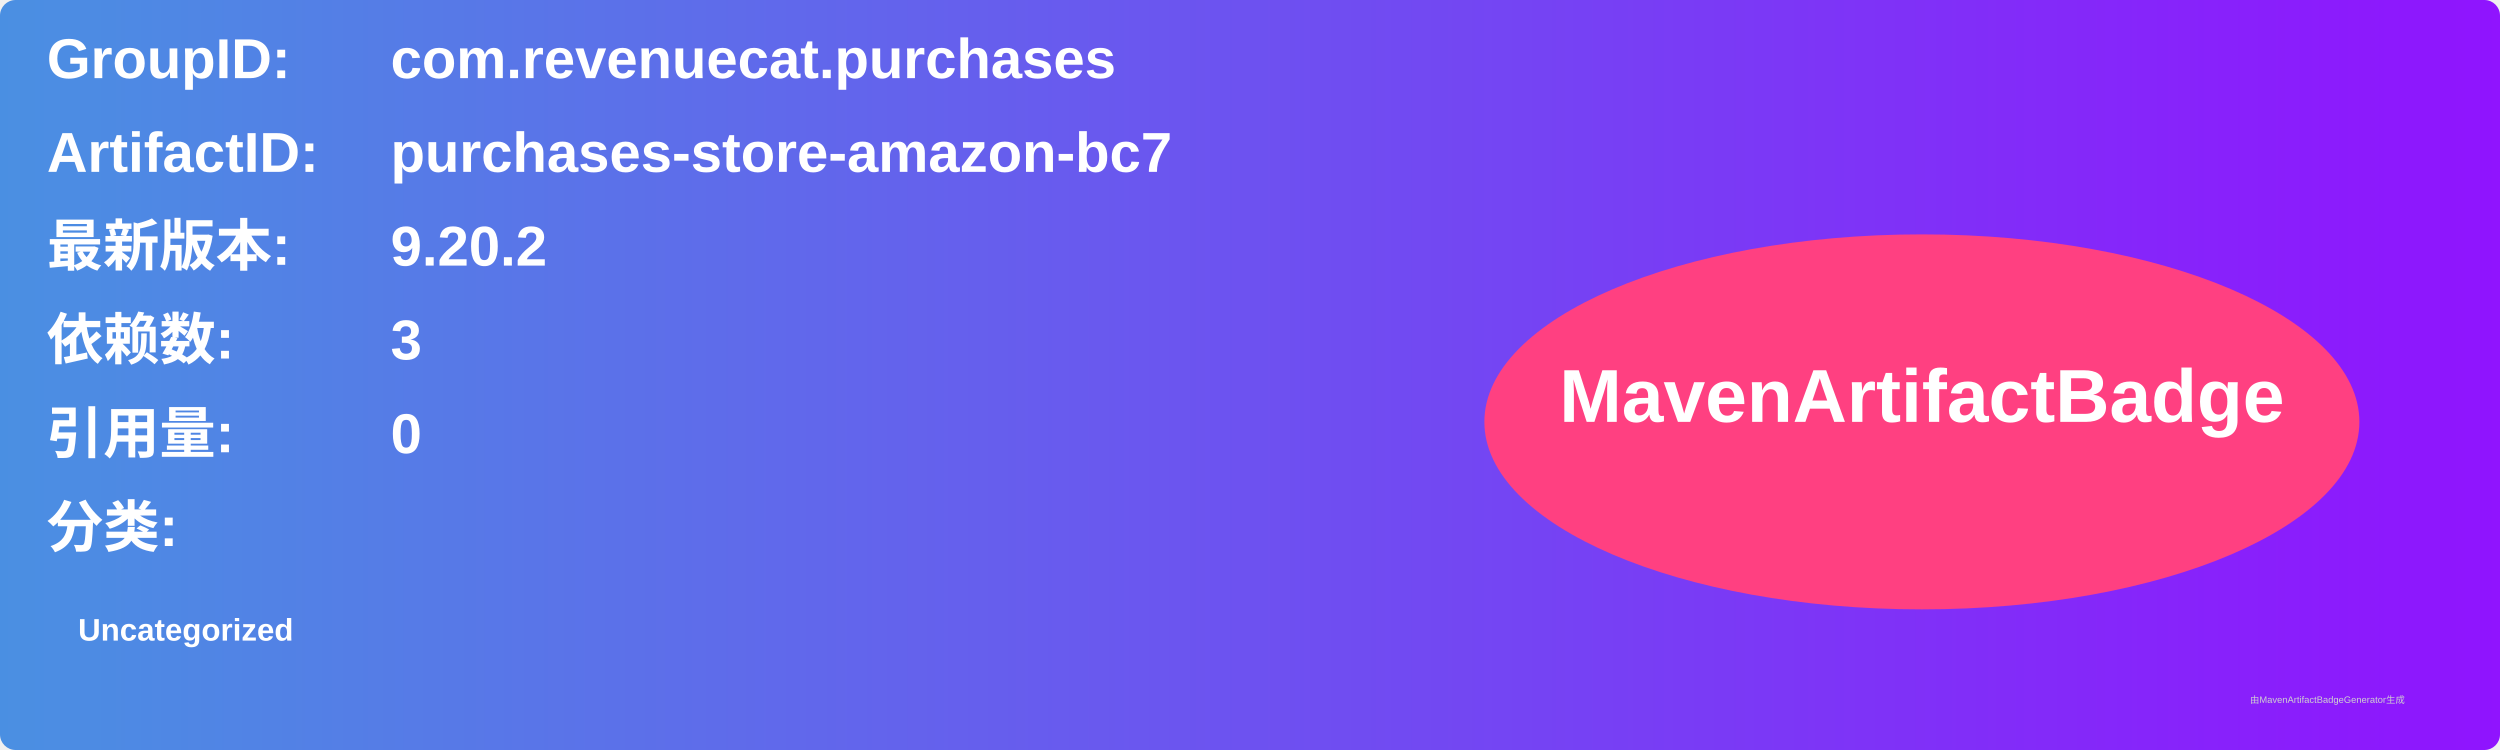
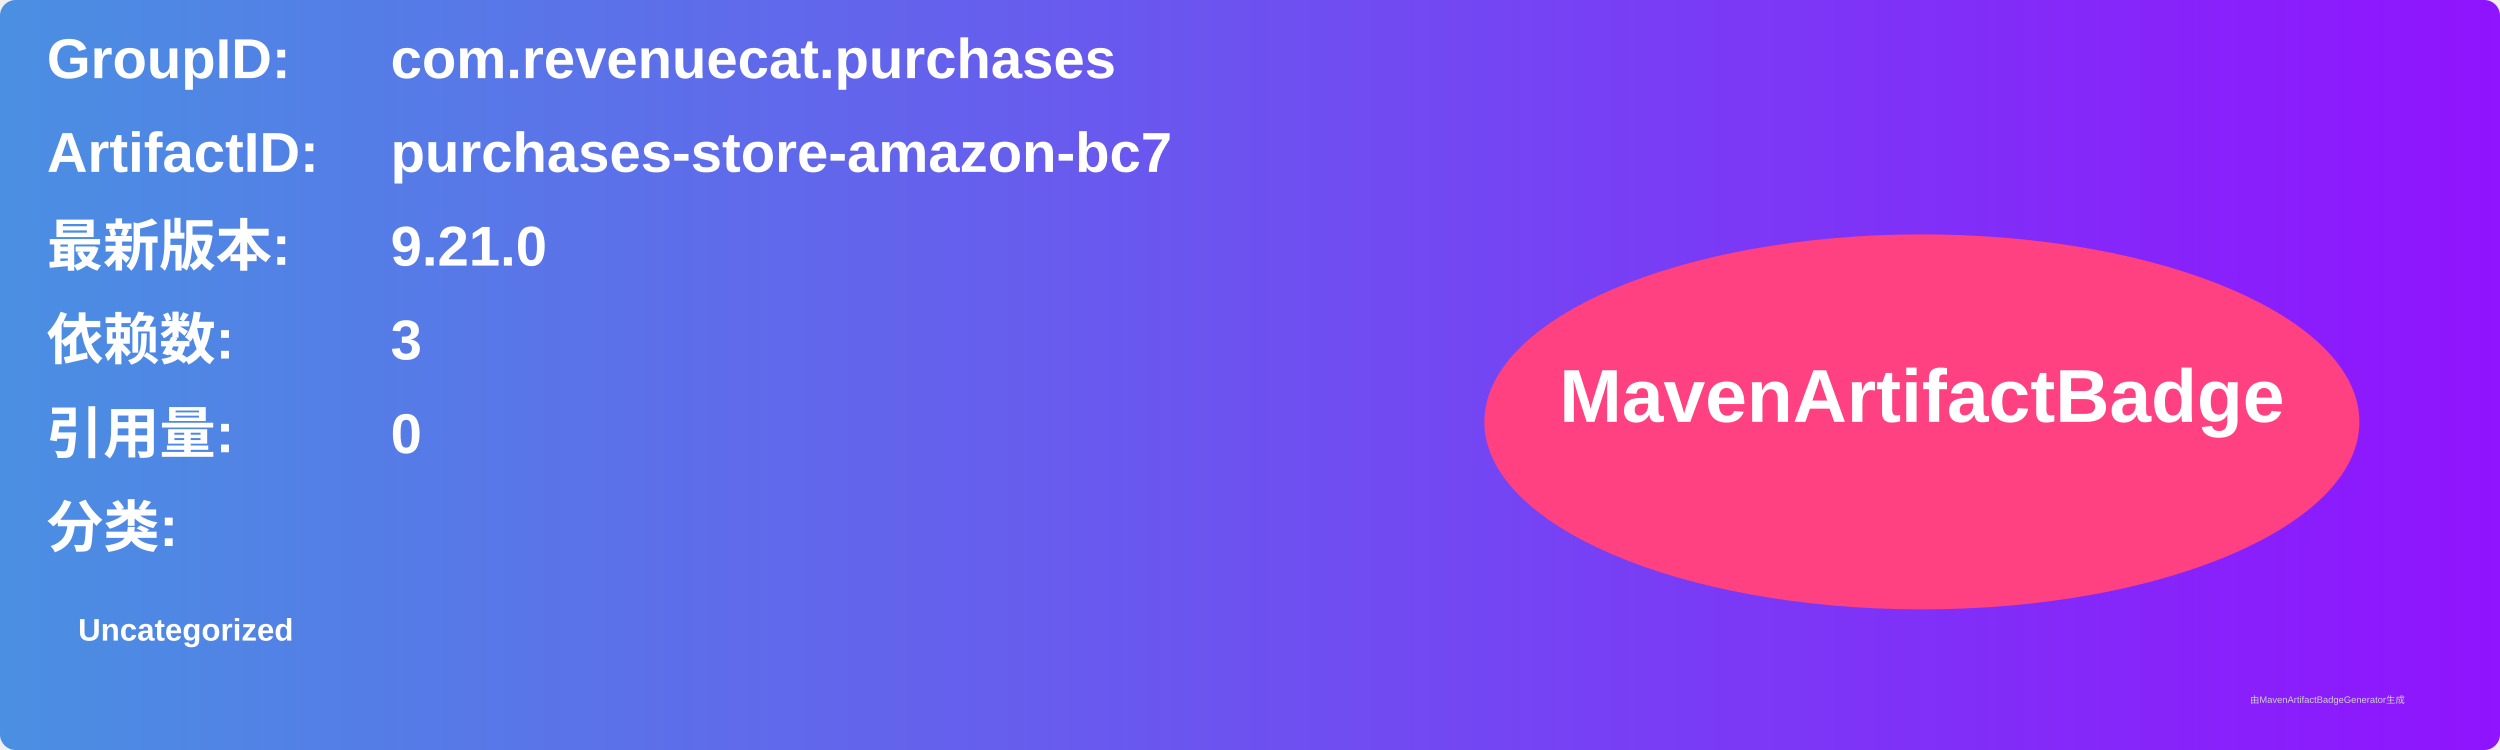
<svg xmlns="http://www.w3.org/2000/svg" width="800" height="240" viewBox="0 0 800 240">
  <linearGradient id="grad" x1="0%" y1="0%" x2="100%" y2="0%">
    <stop offset="0%" stop-color="#4a90e2" />
    <stop offset="100%" stop-color="#9013fe" />
  </linearGradient>
  <rect width="100%" height="100%" rx="5" ry="5" fill="url(#grad)" />
  <g transform="translate(15, 15)">
    <text x="0" y="10" font-family="Arial" font-size="18" fill="white" font-weight="bold" width="260">GroupID:</text>
    <text x="110" y="10" font-family="Arial" font-size="18" fill="white" font-weight="bold" width="460">com.revenuecat.purchases</text>
    <text x="0" y="40" font-family="Arial" font-size="18" fill="white" font-weight="bold" width="260">ArtifactID:</text>
    <text x="110" y="40" font-family="Arial" font-size="18" fill="white" font-weight="bold" width="460">purchases-store-amazon-bc7</text>
    <text x="0" y="70" font-family="Arial" font-size="18" fill="white" font-weight="bold">最新版本:</text>
    <text x="110" y="70" font-family="Arial" font-size="18" fill="white" font-weight="bold">
-       <tspan font-weight="bold">9.20.2</tspan>
+       <tspan font-weight="bold">9.21.0</tspan>
    </text>
    <text x="0" y="100" font-family="Arial" font-size="18" fill="white" font-weight="bold">依赖数: </text>
    <text x="110" y="100" font-family="Arial" font-size="18" fill="white">
      <tspan font-weight="bold">3</tspan>
    </text>
    <text x="0" y="130" font-family="Arial" font-size="18" fill="white" font-weight="bold">引用量: </text>
    <text x="110" y="130" font-family="Arial" font-size="18" fill="white">
      <tspan font-weight="bold">0</tspan>
    </text>
    <text x="0" y="160" font-family="Arial" font-size="18" fill="white" font-weight="bold">分类:</text>
    <text x="10" y="190" font-family="Arial" font-size="10" fill="white">
      <tspan font-weight="bold">Uncategorized</tspan>
    </text>
    <ellipse cx="600" cy="120" rx="140" ry="60" fill="#ff4081" />
    <text x="600" y="120" text-anchor="middle" font-family="Arial" font-size="24" fill="white" font-weight="bold">MavenArtifactBadge</text>
  </g>
  <text x="720" y="225" font-family="Arial" font-size="3" fill="#d0d0d0">由MavenArtifactBadgeGenerator生成</text>
</svg>
